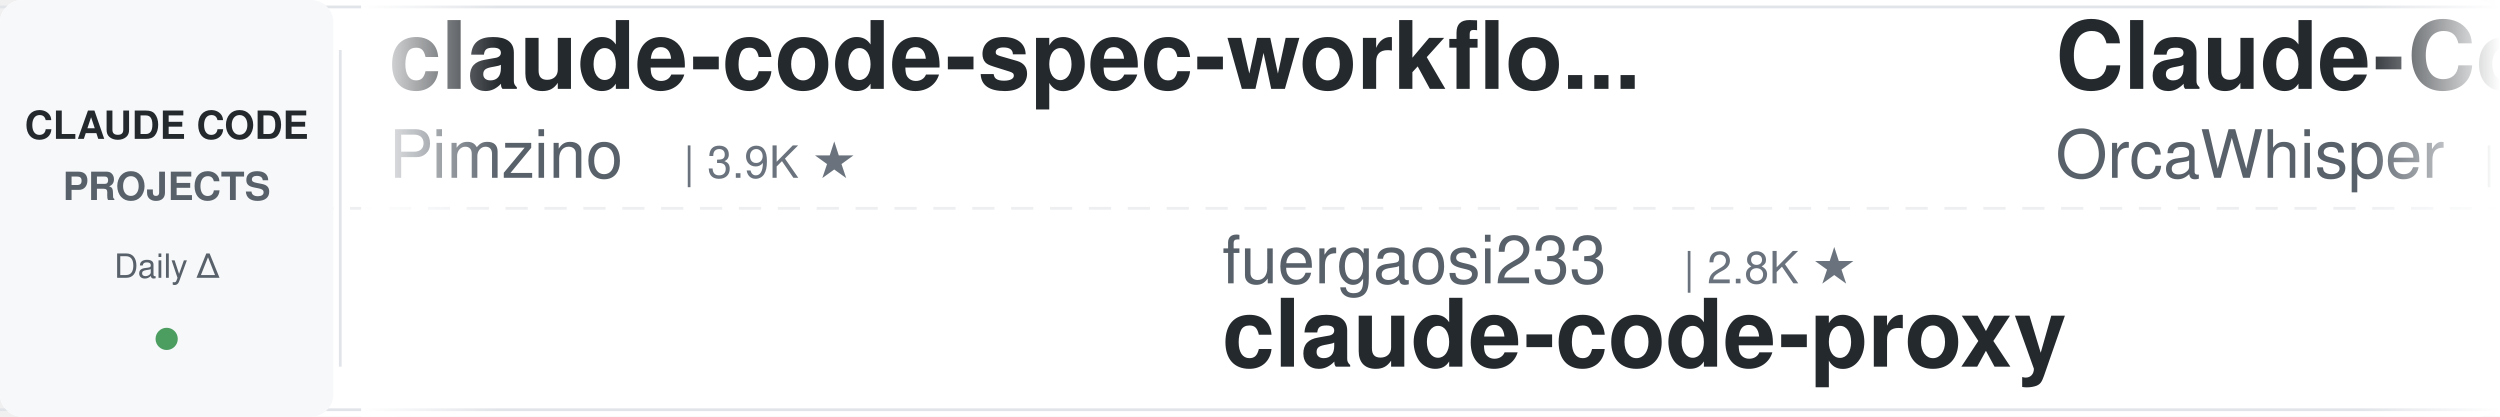
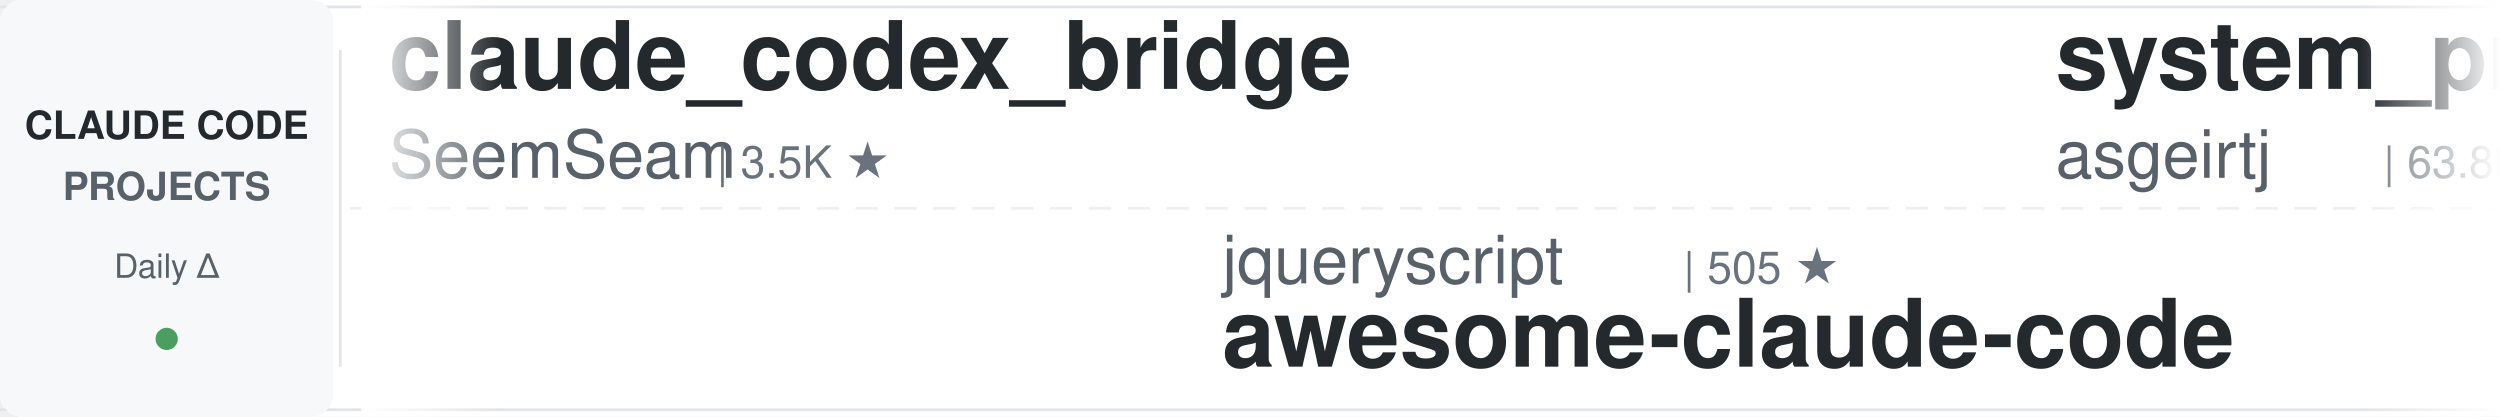
<svg xmlns="http://www.w3.org/2000/svg" width="900" height="150">
  <defs>
    <linearGradient id="awesomeLeftFade" x1="0%" y1="0%" x2="100%" y2="0%">
      <stop offset="0%" style="stop-color:#ffffff;stop-opacity:1" />
      <stop offset="100%" style="stop-color:#ffffff;stop-opacity:0" />
    </linearGradient>
    <linearGradient id="awesomeRightFade" x1="0%" y1="0%" x2="100%" y2="0%">
      <stop offset="0%" style="stop-color:#ffffff;stop-opacity:0" />
      <stop offset="100%" style="stop-color:#ffffff;stop-opacity:1" />
    </linearGradient>
  </defs>
  <rect width="900" height="150" fill="#ffffff" rx="8" />
  <rect x="0" y="2" width="900" height="1" fill="#e1e4e8" />
  <rect x="0" y="147" width="900" height="1" fill="#e1e4e8" />
  <line x1="0" y1="75" x2="900" y2="75" stroke="#e1e4e8" stroke-width="1" stroke-dasharray="8 6" opacity="0.6" />
  <rect x="0" y="0" width="120" height="150" fill="#f6f8fa" rx="8" />
  <text x="60" y="50" font-family="-apple-system, BlinkMacSystemFont, 'Segoe UI', Helvetica, Arial, sans-serif" font-size="14" font-weight="600" fill="#24292e" text-anchor="middle">CLAUDE CODE</text>
  <text x="60" y="72" font-family="-apple-system, BlinkMacSystemFont, 'Segoe UI', Helvetica, Arial, sans-serif" font-size="14" font-weight="600" fill="#586069" text-anchor="middle">PROJECTS</text>
  <text x="60" y="100" font-family="-apple-system, BlinkMacSystemFont, 'Segoe UI', Helvetica, Arial, sans-serif" font-size="12" font-weight="500" fill="#586069" text-anchor="middle">Daily Δ</text>
  <circle cx="60" cy="122" r="4" fill="#22863a" opacity="0.8" />
  <rect x="122" y="18" width="1" height="114" fill="#e1e4e8" />
  <clipPath id="awesomeTickerClip">
    <rect x="130" y="0" width="770" height="150" />
  </clipPath>
  <g clip-path="url(#awesomeTickerClip)">
    <g id="awesomeTickerItems">
      <animateTransform attributeName="transform" attributeType="XML" type="translate" from="0 0" to="-3000 0" dur="54s" repeatCount="indefinite" />
      <g transform="translate(0, 0)">
-         <text x="140" y="32" font-family="-apple-system, BlinkMacSystemFont, 'Segoe UI', Helvetica, Arial, sans-serif" font-size="34" font-weight="600" fill="#24292e">claude-code-spec-workflo...</text>
-         <text x="140" y="64" font-family="-apple-system, BlinkMacSystemFont, 'Segoe UI', Helvetica, Arial, sans-serif" font-size="24" font-weight="400" fill="#586069">Pimzino</text>
-         <text x="246" y="64" font-family="-apple-system, BlinkMacSystemFont, 'Segoe UI', Helvetica, Arial, sans-serif" font-size="16" font-weight="500" fill="#6a737d">| 3.9K ★</text>
+         <text x="140" y="32" font-family="-apple-system, BlinkMacSystemFont, 'Segoe UI', Helvetica, Arial, sans-serif" font-size="34" font-weight="600" fill="#24292e">claude_codex_bridge</text>
+         <text x="140" y="64" font-family="-apple-system, BlinkMacSystemFont, 'Segoe UI', Helvetica, Arial, sans-serif" font-size="24" font-weight="400" fill="#586069">SeemSeam</text>
+         <text x="258" y="64" font-family="-apple-system, BlinkMacSystemFont, 'Segoe UI', Helvetica, Arial, sans-serif" font-size="16" font-weight="500" fill="#6a737d">| 3.5K ★</text>
      </g>
      <g transform="translate(300, 0)">
-         <text x="140" y="102" font-family="-apple-system, BlinkMacSystemFont, 'Segoe UI', Helvetica, Arial, sans-serif" font-size="24" font-weight="400" fill="#586069">fuergaosi233</text>
-         <text x="306" y="102" font-family="-apple-system, BlinkMacSystemFont, 'Segoe UI', Helvetica, Arial, sans-serif" font-size="16" font-weight="500" fill="#6a737d">| 2.8K ★</text>
-         <text x="140" y="132" font-family="-apple-system, BlinkMacSystemFont, 'Segoe UI', Helvetica, Arial, sans-serif" font-size="34" font-weight="600" fill="#24292e">claude-code-proxy</text>
-       </g>
-       <g transform="translate(600, 0)">
-         <text x="140" y="32" font-family="-apple-system, BlinkMacSystemFont, 'Segoe UI', Helvetica, Arial, sans-serif" font-size="34" font-weight="600" fill="#24292e">Claude-Code</text>
-         <text x="140" y="64" font-family="-apple-system, BlinkMacSystemFont, 'Segoe UI', Helvetica, Arial, sans-serif" font-size="24" font-weight="400" fill="#586069">OrcaWhisper</text>
-         <text x="294" y="64" font-family="-apple-system, BlinkMacSystemFont, 'Segoe UI', Helvetica, Arial, sans-serif" font-size="16" font-weight="500" fill="#6a737d">| 91 ★</text>
-       </g>
-       <g transform="translate(900, 0)">
-         <text x="140" y="102" font-family="-apple-system, BlinkMacSystemFont, 'Segoe UI', Helvetica, Arial, sans-serif" font-size="24" font-weight="400" fill="#586069">oboard</text>
-         <text x="234" y="102" font-family="-apple-system, BlinkMacSystemFont, 'Segoe UI', Helvetica, Arial, sans-serif" font-size="16" font-weight="500" fill="#6a737d">| 3.3K ★</text>
-         <text x="140" y="132" font-family="-apple-system, BlinkMacSystemFont, 'Segoe UI', Helvetica, Arial, sans-serif" font-size="34" font-weight="600" fill="#24292e">claude-code-rev</text>
-       </g>
-       <g transform="translate(1200, 0)">
-         <text x="140" y="32" font-family="-apple-system, BlinkMacSystemFont, 'Segoe UI', Helvetica, Arial, sans-serif" font-size="34" font-weight="600" fill="#24292e">claude-code-base-action</text>
-         <text x="140" y="64" font-family="-apple-system, BlinkMacSystemFont, 'Segoe UI', Helvetica, Arial, sans-serif" font-size="24" font-weight="400" fill="#586069">anthropics</text>
-         <text x="282" y="64" font-family="-apple-system, BlinkMacSystemFont, 'Segoe UI', Helvetica, Arial, sans-serif" font-size="16" font-weight="500" fill="#6a737d">| 959 ★</text>
-       </g>
-       <g transform="translate(1500, 0)">
-         <text x="140" y="102" font-family="-apple-system, BlinkMacSystemFont, 'Segoe UI', Helvetica, Arial, sans-serif" font-size="24" font-weight="400" fill="#586069">lorryjovens-hub</text>
-         <text x="342" y="102" font-family="-apple-system, BlinkMacSystemFont, 'Segoe UI', Helvetica, Arial, sans-serif" font-size="16" font-weight="500" fill="#6a737d">| 1.7K ★</text>
-         <text x="419" y="102" font-family="-apple-system, BlinkMacSystemFont, 'Segoe UI', Helvetica, Arial, sans-serif" font-size="16" font-weight="500" fill="#22863a"> +1</text>
-         <text x="140" y="132" font-family="-apple-system, BlinkMacSystemFont, 'Segoe UI', Helvetica, Arial, sans-serif" font-size="34" font-weight="600" fill="#24292e">claude-code-rust</text>
-       </g>
-       <g transform="translate(1800, 0)">
-         <text x="140" y="32" font-family="-apple-system, BlinkMacSystemFont, 'Segoe UI', Helvetica, Arial, sans-serif" font-size="34" font-weight="600" fill="#24292e">claude-code-webui</text>
-         <text x="140" y="64" font-family="-apple-system, BlinkMacSystemFont, 'Segoe UI', Helvetica, Arial, sans-serif" font-size="24" font-weight="400" fill="#586069">sugyan</text>
-         <text x="234" y="64" font-family="-apple-system, BlinkMacSystemFont, 'Segoe UI', Helvetica, Arial, sans-serif" font-size="16" font-weight="500" fill="#6a737d">| 1.1K ★</text>
-       </g>
-       <g transform="translate(2100, 0)">
-         <text x="140" y="102" font-family="-apple-system, BlinkMacSystemFont, 'Segoe UI', Helvetica, Arial, sans-serif" font-size="24" font-weight="400" fill="#586069">ykdojo</text>
-         <text x="234" y="102" font-family="-apple-system, BlinkMacSystemFont, 'Segoe UI', Helvetica, Arial, sans-serif" font-size="16" font-weight="500" fill="#6a737d">| 10.0K ★</text>
-         <text x="320" y="102" font-family="-apple-system, BlinkMacSystemFont, 'Segoe UI', Helvetica, Arial, sans-serif" font-size="16" font-weight="500" fill="#22863a"> +1</text>
-         <text x="140" y="132" font-family="-apple-system, BlinkMacSystemFont, 'Segoe UI', Helvetica, Arial, sans-serif" font-size="34" font-weight="600" fill="#24292e">claude-code-tips</text>
-       </g>
-       <g transform="translate(2400, 0)">
-         <text x="140" y="32" font-family="-apple-system, BlinkMacSystemFont, 'Segoe UI', Helvetica, Arial, sans-serif" font-size="34" font-weight="600" fill="#24292e">skills</text>
-         <text x="140" y="64" font-family="-apple-system, BlinkMacSystemFont, 'Segoe UI', Helvetica, Arial, sans-serif" font-size="24" font-weight="400" fill="#586069">anthropics</text>
-         <text x="282" y="64" font-family="-apple-system, BlinkMacSystemFont, 'Segoe UI', Helvetica, Arial, sans-serif" font-size="16" font-weight="500" fill="#6a737d">| 172.5K ★</text>
-         <text x="377" y="64" font-family="-apple-system, BlinkMacSystemFont, 'Segoe UI', Helvetica, Arial, sans-serif" font-size="16" font-weight="500" fill="#22863a"> +14</text>
-       </g>
-       <g transform="translate(2700, 0)">
        <text x="140" y="102" font-family="-apple-system, BlinkMacSystemFont, 'Segoe UI', Helvetica, Arial, sans-serif" font-size="24" font-weight="400" fill="#586069">jqueryscript</text>
        <text x="306" y="102" font-family="-apple-system, BlinkMacSystemFont, 'Segoe UI', Helvetica, Arial, sans-serif" font-size="16" font-weight="500" fill="#6a737d">| 505 ★</text>
        <text x="140" y="132" font-family="-apple-system, BlinkMacSystemFont, 'Segoe UI', Helvetica, Arial, sans-serif" font-size="34" font-weight="600" fill="#24292e">awesome-claude-code</text>
      </g>
+       <g transform="translate(600, 0)">
+         <text x="140" y="32" font-family="-apple-system, BlinkMacSystemFont, 'Segoe UI', Helvetica, Arial, sans-serif" font-size="34" font-weight="600" fill="#24292e">system_prompts_leaks</text>
+         <text x="140" y="64" font-family="-apple-system, BlinkMacSystemFont, 'Segoe UI', Helvetica, Arial, sans-serif" font-size="24" font-weight="400" fill="#586069">asgeirtj</text>
+         <text x="258" y="64" font-family="-apple-system, BlinkMacSystemFont, 'Segoe UI', Helvetica, Arial, sans-serif" font-size="16" font-weight="500" fill="#6a737d">| 63.8K ★</text>
+         <text x="344" y="64" font-family="-apple-system, BlinkMacSystemFont, 'Segoe UI', Helvetica, Arial, sans-serif" font-size="16" font-weight="500" fill="#22863a"> +7</text>
+       </g>
+       <g transform="translate(900, 0)">
+         <text x="140" y="102" font-family="-apple-system, BlinkMacSystemFont, 'Segoe UI', Helvetica, Arial, sans-serif" font-size="24" font-weight="400" fill="#586069">multica-ai</text>
+         <text x="282" y="102" font-family="-apple-system, BlinkMacSystemFont, 'Segoe UI', Helvetica, Arial, sans-serif" font-size="16" font-weight="500" fill="#6a737d">| 208.7K ★</text>
+         <text x="377" y="102" font-family="-apple-system, BlinkMacSystemFont, 'Segoe UI', Helvetica, Arial, sans-serif" font-size="16" font-weight="500" fill="#22863a"> +21</text>
+         <text x="140" y="132" font-family="-apple-system, BlinkMacSystemFont, 'Segoe UI', Helvetica, Arial, sans-serif" font-size="34" font-weight="600" fill="#24292e">andrej-karpathy-skills</text>
+       </g>
+       <g transform="translate(1200, 0)">
+         <text x="140" y="32" font-family="-apple-system, BlinkMacSystemFont, 'Segoe UI', Helvetica, Arial, sans-serif" font-size="34" font-weight="600" fill="#24292e">claude-code-router</text>
+         <text x="140" y="64" font-family="-apple-system, BlinkMacSystemFont, 'Segoe UI', Helvetica, Arial, sans-serif" font-size="24" font-weight="400" fill="#586069">musistudio</text>
+         <text x="282" y="64" font-family="-apple-system, BlinkMacSystemFont, 'Segoe UI', Helvetica, Arial, sans-serif" font-size="16" font-weight="500" fill="#6a737d">| 37.0K ★</text>
+       </g>
+       <g transform="translate(1500, 0)">
+         <text x="140" y="102" font-family="-apple-system, BlinkMacSystemFont, 'Segoe UI', Helvetica, Arial, sans-serif" font-size="24" font-weight="400" fill="#586069">Windy3f3f3f3f</text>
+         <text x="318" y="102" font-family="-apple-system, BlinkMacSystemFont, 'Segoe UI', Helvetica, Arial, sans-serif" font-size="16" font-weight="500" fill="#6a737d">| 2.6K ★</text>
+         <text x="140" y="132" font-family="-apple-system, BlinkMacSystemFont, 'Segoe UI', Helvetica, Arial, sans-serif" font-size="34" font-weight="600" fill="#24292e">claude-code-from-scratch</text>
+       </g>
+       <g transform="translate(1800, 0)">
+         <text x="140" y="32" font-family="-apple-system, BlinkMacSystemFont, 'Segoe UI', Helvetica, Arial, sans-serif" font-size="34" font-weight="600" fill="#24292e">claude-code-ultimate-gui...</text>
+         <text x="140" y="64" font-family="-apple-system, BlinkMacSystemFont, 'Segoe UI', Helvetica, Arial, sans-serif" font-size="24" font-weight="400" fill="#586069">FlorianBruniaux</text>
+         <text x="342" y="64" font-family="-apple-system, BlinkMacSystemFont, 'Segoe UI', Helvetica, Arial, sans-serif" font-size="16" font-weight="500" fill="#6a737d">| 5.8K ★</text>
+       </g>
+       <g transform="translate(2100, 0)">
+         <text x="140" y="102" font-family="-apple-system, BlinkMacSystemFont, 'Segoe UI', Helvetica, Arial, sans-serif" font-size="24" font-weight="400" fill="#586069">krusemediallc</text>
+         <text x="318" y="102" font-family="-apple-system, BlinkMacSystemFont, 'Segoe UI', Helvetica, Arial, sans-serif" font-size="16" font-weight="500" fill="#6a737d">| 1.4K ★</text>
+         <text x="140" y="132" font-family="-apple-system, BlinkMacSystemFont, 'Segoe UI', Helvetica, Arial, sans-serif" font-size="34" font-weight="600" fill="#24292e">arcads-claude-code</text>
+       </g>
+       <g transform="translate(2400, 0)">
+         <text x="140" y="32" font-family="-apple-system, BlinkMacSystemFont, 'Segoe UI', Helvetica, Arial, sans-serif" font-size="34" font-weight="600" fill="#24292e">claude-code-cheat-sheet</text>
+         <text x="140" y="64" font-family="-apple-system, BlinkMacSystemFont, 'Segoe UI', Helvetica, Arial, sans-serif" font-size="24" font-weight="400" fill="#586069">Njengah</text>
+         <text x="246" y="64" font-family="-apple-system, BlinkMacSystemFont, 'Segoe UI', Helvetica, Arial, sans-serif" font-size="16" font-weight="500" fill="#6a737d">| 1.9K ★</text>
+       </g>
+       <g transform="translate(2700, 0)">
+         <text x="140" y="102" font-family="-apple-system, BlinkMacSystemFont, 'Segoe UI', Helvetica, Arial, sans-serif" font-size="24" font-weight="400" fill="#586069">1rgs</text>
+         <text x="210" y="102" font-family="-apple-system, BlinkMacSystemFont, 'Segoe UI', Helvetica, Arial, sans-serif" font-size="16" font-weight="500" fill="#6a737d">| 3.7K ★</text>
+         <text x="140" y="132" font-family="-apple-system, BlinkMacSystemFont, 'Segoe UI', Helvetica, Arial, sans-serif" font-size="34" font-weight="600" fill="#24292e">claude-code-proxy</text>
+       </g>
      <g transform="translate(3000, 0)">
-         <text x="140" y="32" font-family="-apple-system, BlinkMacSystemFont, 'Segoe UI', Helvetica, Arial, sans-serif" font-size="34" font-weight="600" fill="#24292e">claude-code-spec-workflo...</text>
-         <text x="140" y="64" font-family="-apple-system, BlinkMacSystemFont, 'Segoe UI', Helvetica, Arial, sans-serif" font-size="24" font-weight="400" fill="#586069">Pimzino</text>
-         <text x="246" y="64" font-family="-apple-system, BlinkMacSystemFont, 'Segoe UI', Helvetica, Arial, sans-serif" font-size="16" font-weight="500" fill="#6a737d">| 3.9K ★</text>
+         <text x="140" y="32" font-family="-apple-system, BlinkMacSystemFont, 'Segoe UI', Helvetica, Arial, sans-serif" font-size="34" font-weight="600" fill="#24292e">claude_codex_bridge</text>
+         <text x="140" y="64" font-family="-apple-system, BlinkMacSystemFont, 'Segoe UI', Helvetica, Arial, sans-serif" font-size="24" font-weight="400" fill="#586069">SeemSeam</text>
+         <text x="258" y="64" font-family="-apple-system, BlinkMacSystemFont, 'Segoe UI', Helvetica, Arial, sans-serif" font-size="16" font-weight="500" fill="#6a737d">| 3.5K ★</text>
      </g>
      <g transform="translate(3300, 0)">
-         <text x="140" y="102" font-family="-apple-system, BlinkMacSystemFont, 'Segoe UI', Helvetica, Arial, sans-serif" font-size="24" font-weight="400" fill="#586069">fuergaosi233</text>
-         <text x="306" y="102" font-family="-apple-system, BlinkMacSystemFont, 'Segoe UI', Helvetica, Arial, sans-serif" font-size="16" font-weight="500" fill="#6a737d">| 2.8K ★</text>
-         <text x="140" y="132" font-family="-apple-system, BlinkMacSystemFont, 'Segoe UI', Helvetica, Arial, sans-serif" font-size="34" font-weight="600" fill="#24292e">claude-code-proxy</text>
+         <text x="140" y="102" font-family="-apple-system, BlinkMacSystemFont, 'Segoe UI', Helvetica, Arial, sans-serif" font-size="24" font-weight="400" fill="#586069">jqueryscript</text>
+         <text x="306" y="102" font-family="-apple-system, BlinkMacSystemFont, 'Segoe UI', Helvetica, Arial, sans-serif" font-size="16" font-weight="500" fill="#6a737d">| 505 ★</text>
+         <text x="140" y="132" font-family="-apple-system, BlinkMacSystemFont, 'Segoe UI', Helvetica, Arial, sans-serif" font-size="34" font-weight="600" fill="#24292e">awesome-claude-code</text>
      </g>
      <g transform="translate(3600, 0)">
-         <text x="140" y="32" font-family="-apple-system, BlinkMacSystemFont, 'Segoe UI', Helvetica, Arial, sans-serif" font-size="34" font-weight="600" fill="#24292e">Claude-Code</text>
-         <text x="140" y="64" font-family="-apple-system, BlinkMacSystemFont, 'Segoe UI', Helvetica, Arial, sans-serif" font-size="24" font-weight="400" fill="#586069">OrcaWhisper</text>
-         <text x="294" y="64" font-family="-apple-system, BlinkMacSystemFont, 'Segoe UI', Helvetica, Arial, sans-serif" font-size="16" font-weight="500" fill="#6a737d">| 91 ★</text>
+         <text x="140" y="32" font-family="-apple-system, BlinkMacSystemFont, 'Segoe UI', Helvetica, Arial, sans-serif" font-size="34" font-weight="600" fill="#24292e">system_prompts_leaks</text>
+         <text x="140" y="64" font-family="-apple-system, BlinkMacSystemFont, 'Segoe UI', Helvetica, Arial, sans-serif" font-size="24" font-weight="400" fill="#586069">asgeirtj</text>
+         <text x="258" y="64" font-family="-apple-system, BlinkMacSystemFont, 'Segoe UI', Helvetica, Arial, sans-serif" font-size="16" font-weight="500" fill="#6a737d">| 63.8K ★</text>
+         <text x="344" y="64" font-family="-apple-system, BlinkMacSystemFont, 'Segoe UI', Helvetica, Arial, sans-serif" font-size="16" font-weight="500" fill="#22863a"> +7</text>
      </g>
      <g transform="translate(3900, 0)">
-         <text x="140" y="102" font-family="-apple-system, BlinkMacSystemFont, 'Segoe UI', Helvetica, Arial, sans-serif" font-size="24" font-weight="400" fill="#586069">oboard</text>
-         <text x="234" y="102" font-family="-apple-system, BlinkMacSystemFont, 'Segoe UI', Helvetica, Arial, sans-serif" font-size="16" font-weight="500" fill="#6a737d">| 3.3K ★</text>
-         <text x="140" y="132" font-family="-apple-system, BlinkMacSystemFont, 'Segoe UI', Helvetica, Arial, sans-serif" font-size="34" font-weight="600" fill="#24292e">claude-code-rev</text>
+         <text x="140" y="102" font-family="-apple-system, BlinkMacSystemFont, 'Segoe UI', Helvetica, Arial, sans-serif" font-size="24" font-weight="400" fill="#586069">multica-ai</text>
+         <text x="282" y="102" font-family="-apple-system, BlinkMacSystemFont, 'Segoe UI', Helvetica, Arial, sans-serif" font-size="16" font-weight="500" fill="#6a737d">| 208.7K ★</text>
+         <text x="377" y="102" font-family="-apple-system, BlinkMacSystemFont, 'Segoe UI', Helvetica, Arial, sans-serif" font-size="16" font-weight="500" fill="#22863a"> +21</text>
+         <text x="140" y="132" font-family="-apple-system, BlinkMacSystemFont, 'Segoe UI', Helvetica, Arial, sans-serif" font-size="34" font-weight="600" fill="#24292e">andrej-karpathy-skills</text>
      </g>
    </g>
  </g>
  <rect x="130" y="0" width="50" height="150" fill="url(#awesomeLeftFade)" />
  <rect x="850" y="0" width="50" height="150" fill="url(#awesomeRightFade)" />
</svg>
